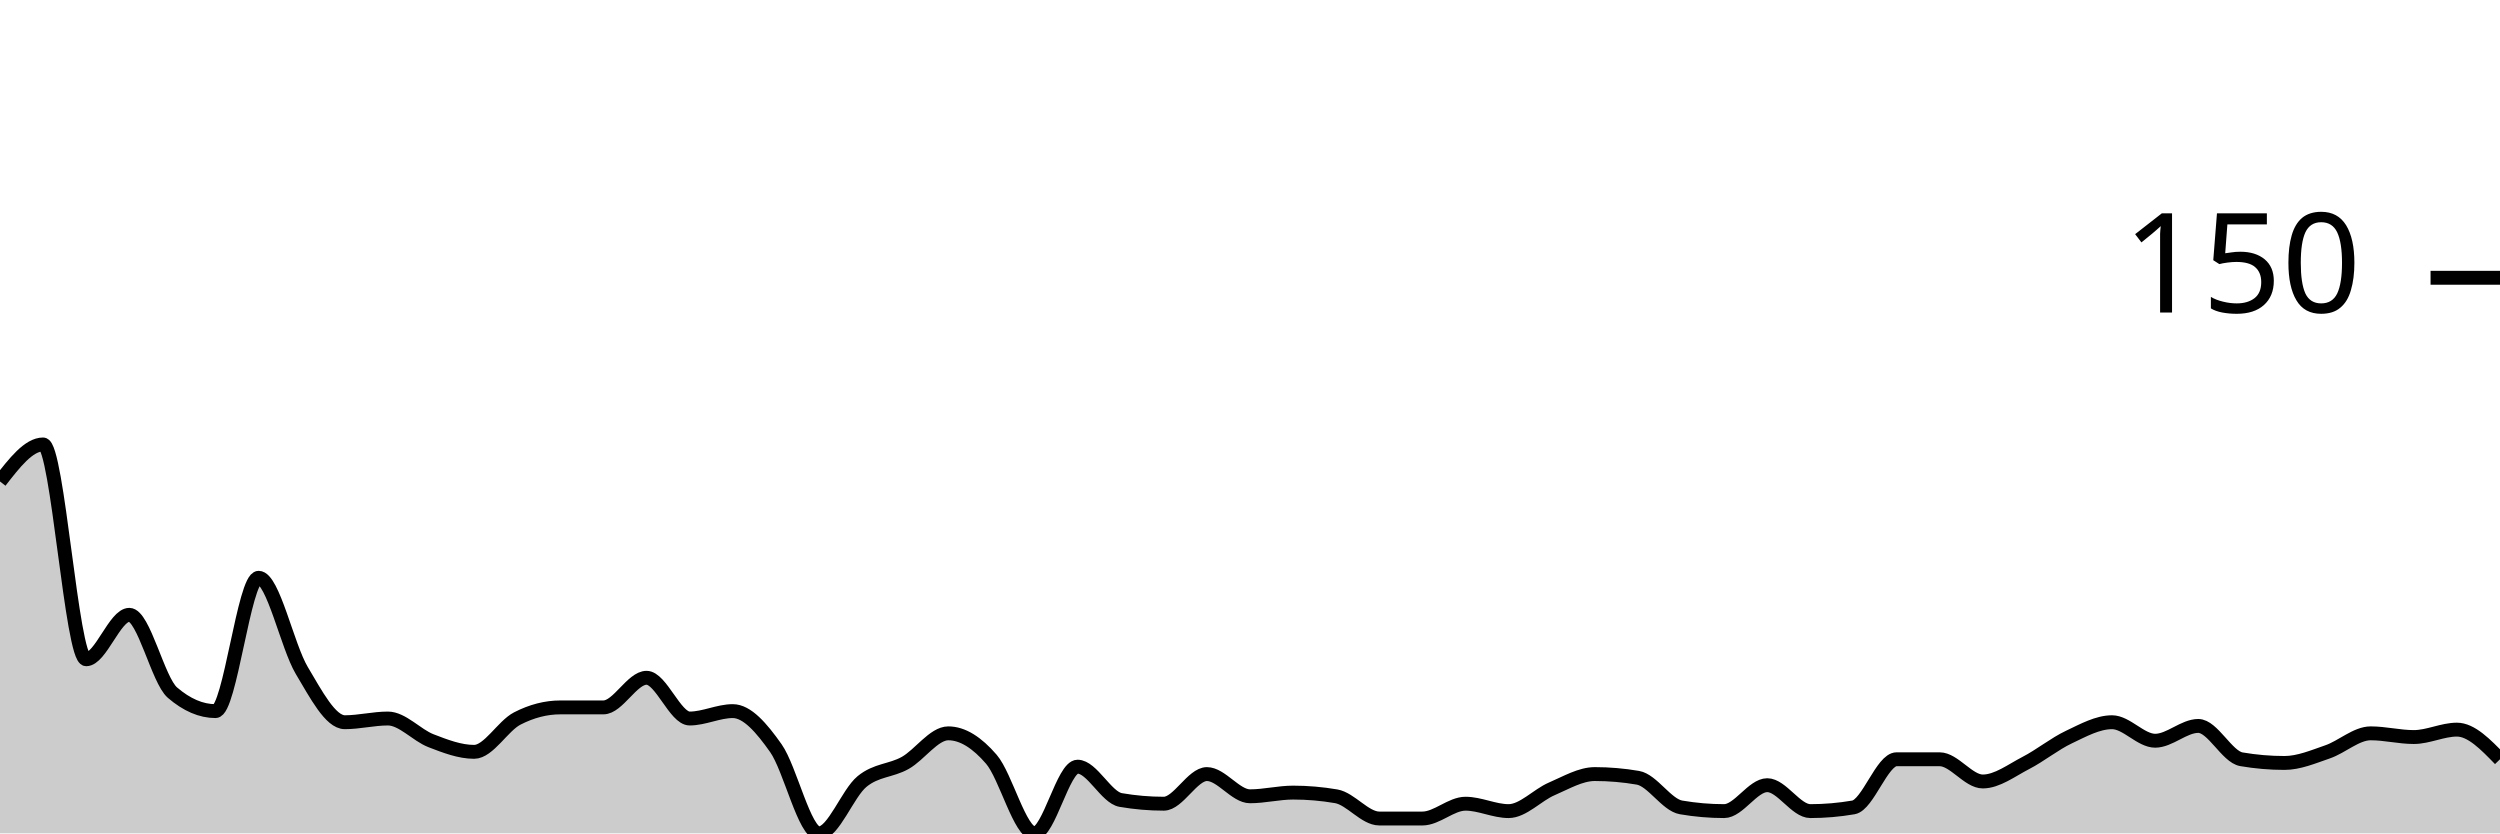
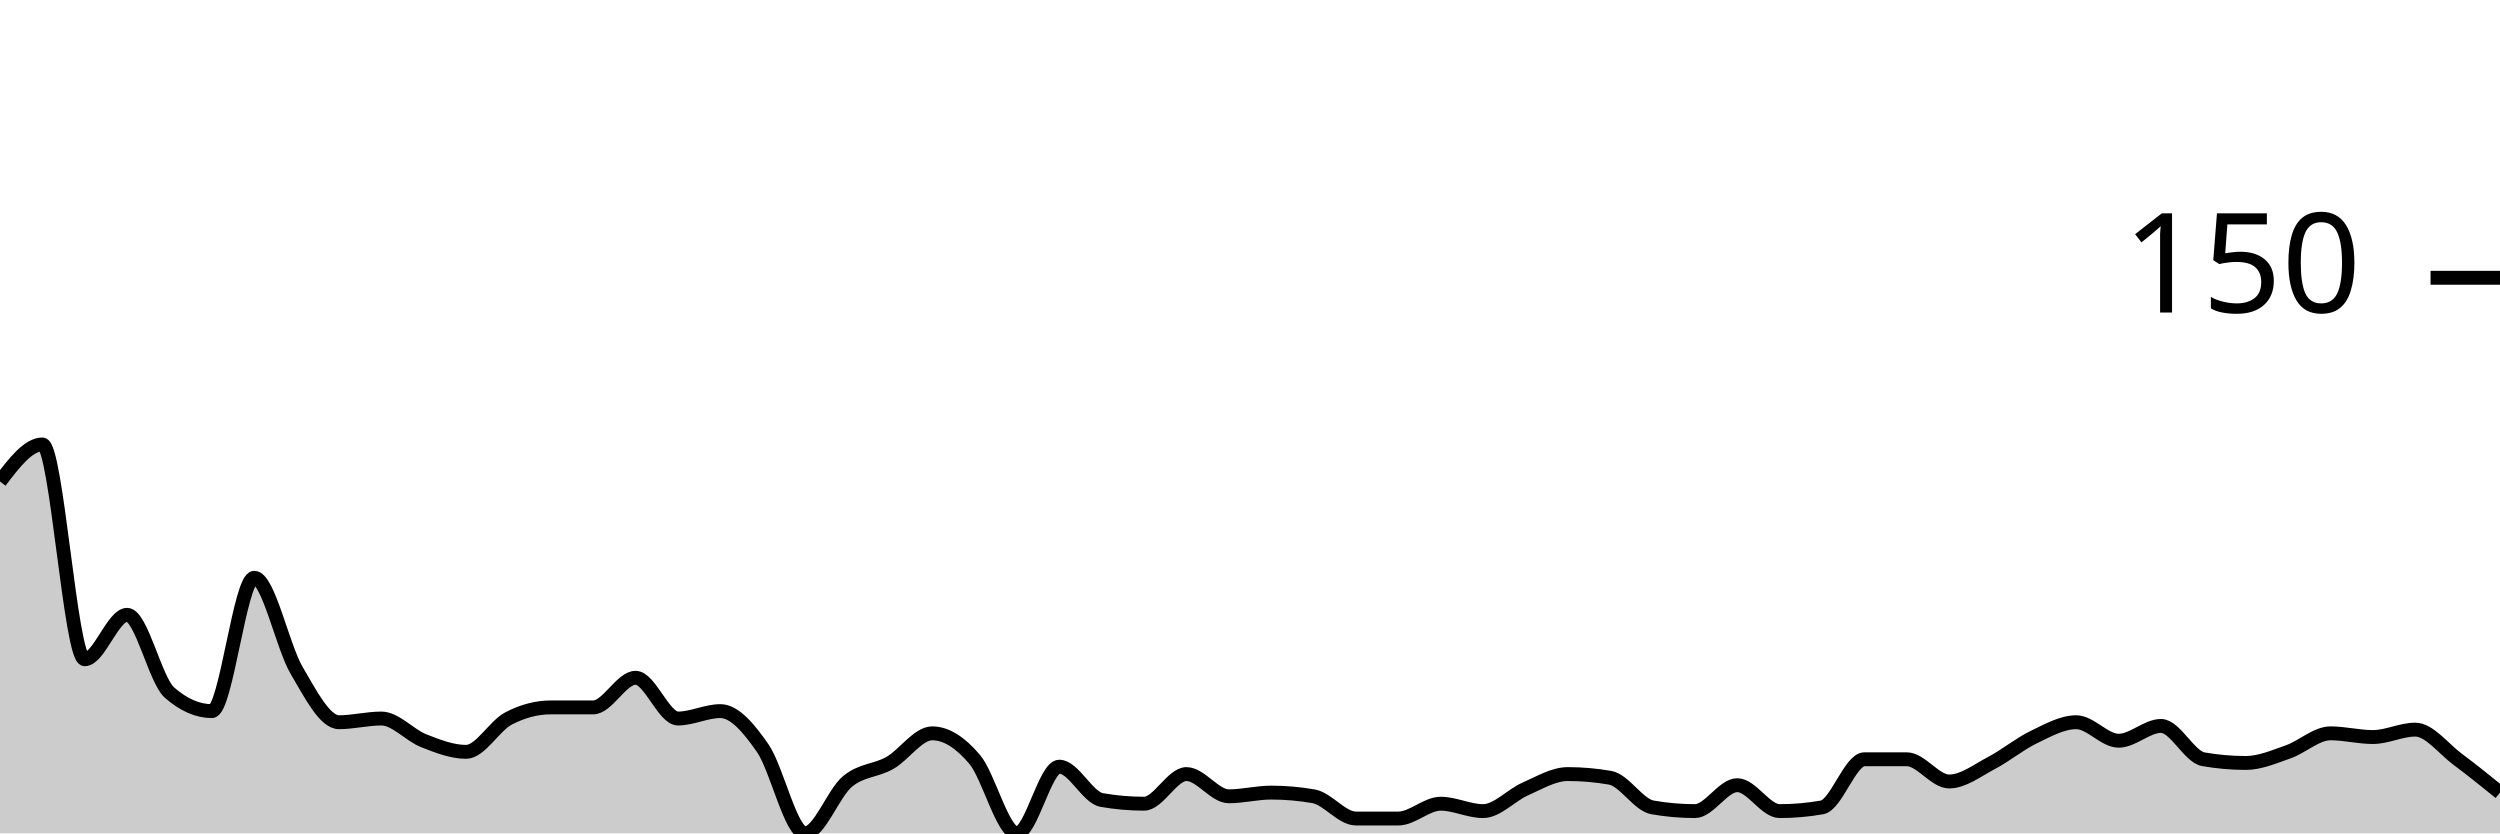
<svg xmlns="http://www.w3.org/2000/svg" viewBox="0 0 180 60">
  <g transform="translate(0,20)">
-     <path class="area" fill="rgba(0, 0, 0, 0.2)" d="M0,14.667C1.034,13.333,2.069,12,3.103,12C4.138,12,5.172,27.467,6.207,27.467C7.241,27.467,8.276,24.267,9.31,24.267C10.345,24.267,11.379,28.978,12.414,29.867C13.448,30.756,14.483,31.2,15.517,31.2C16.552,31.2,17.586,21.6,18.621,21.6C19.655,21.6,20.69,26.533,21.724,28.267C22.759,30,23.793,32,24.828,32C25.862,32,26.897,31.733,27.931,31.733C28.966,31.733,30,32.933,31.034,33.333C32.069,33.733,33.103,34.133,34.138,34.133C35.172,34.133,36.207,32.267,37.241,31.733C38.276,31.2,39.31,30.933,40.345,30.933C41.379,30.933,42.414,30.933,43.448,30.933C44.483,30.933,45.517,28.8,46.552,28.8C47.586,28.8,48.621,31.733,49.655,31.733C50.69,31.733,51.724,31.2,52.759,31.2C53.793,31.2,54.828,32.4,55.862,33.867C56.897,35.333,57.931,40,58.966,40C60,40,61.034,37.111,62.069,36.267C63.103,35.422,64.138,35.511,65.172,34.933C66.207,34.356,67.241,32.8,68.276,32.8C69.31,32.8,70.345,33.467,71.379,34.667C72.414,35.867,73.448,40,74.483,40C75.517,40,76.552,35.2,77.586,35.2C78.621,35.2,79.655,37.422,80.69,37.6C81.724,37.778,82.759,37.867,83.793,37.867C84.828,37.867,85.862,35.733,86.897,35.733C87.931,35.733,88.966,37.333,90,37.333C91.034,37.333,92.069,37.067,93.103,37.067C94.138,37.067,95.172,37.156,96.207,37.333C97.241,37.511,98.276,38.933,99.31,38.933C100.345,38.933,101.379,38.933,102.414,38.933C103.448,38.933,104.483,37.867,105.517,37.867C106.552,37.867,107.586,38.4,108.621,38.4C109.655,38.4,110.69,37.244,111.724,36.8C112.759,36.356,113.793,35.733,114.828,35.733C115.862,35.733,116.897,35.822,117.931,36C118.966,36.178,120,37.956,121.034,38.133C122.069,38.311,123.103,38.4,124.138,38.4C125.172,38.4,126.207,36.533,127.241,36.533C128.276,36.533,129.31,38.4,130.345,38.4C131.379,38.4,132.414,38.311,133.448,38.133C134.483,37.956,135.517,34.667,136.552,34.667C137.586,34.667,138.621,34.667,139.655,34.667C140.69,34.667,141.724,36.267,142.759,36.267C143.793,36.267,144.828,35.467,145.862,34.933C146.897,34.4,147.931,33.556,148.966,33.067C150,32.578,151.034,32,152.069,32C153.103,32,154.138,33.333,155.172,33.333C156.207,33.333,157.241,32.267,158.276,32.267C159.31,32.267,160.345,34.489,161.379,34.667C162.414,34.844,163.448,34.933,164.483,34.933C165.517,34.933,166.552,34.489,167.586,34.133C168.621,33.778,169.655,32.8,170.69,32.8C171.724,32.8,172.759,33.067,173.793,33.067C174.828,33.067,175.862,32.533,176.897,32.533C177.931,32.533,178.966,33.6,180,34.667L180,40C178.966,40,177.931,40,176.897,40C175.862,40,174.828,40,173.793,40C172.759,40,171.724,40,170.69,40C169.655,40,168.621,40,167.586,40C166.552,40,165.517,40,164.483,40C163.448,40,162.414,40,161.379,40C160.345,40,159.31,40,158.276,40C157.241,40,156.207,40,155.172,40C154.138,40,153.103,40,152.069,40C151.034,40,150,40,148.966,40C147.931,40,146.897,40,145.862,40C144.828,40,143.793,40,142.759,40C141.724,40,140.69,40,139.655,40C138.621,40,137.586,40,136.552,40C135.517,40,134.483,40,133.448,40C132.414,40,131.379,40,130.345,40C129.31,40,128.276,40,127.241,40C126.207,40,125.172,40,124.138,40C123.103,40,122.069,40,121.034,40C120,40,118.966,40,117.931,40C116.897,40,115.862,40,114.828,40C113.793,40,112.759,40,111.724,40C110.69,40,109.655,40,108.621,40C107.586,40,106.552,40,105.517,40C104.483,40,103.448,40,102.414,40C101.379,40,100.345,40,99.31,40C98.276,40,97.241,40,96.207,40C95.172,40,94.138,40,93.103,40C92.069,40,91.034,40,90,40C88.966,40,87.931,40,86.897,40C85.862,40,84.828,40,83.793,40C82.759,40,81.724,40,80.69,40C79.655,40,78.621,40,77.586,40C76.552,40,75.517,40,74.483,40C73.448,40,72.414,40,71.379,40C70.345,40,69.31,40,68.276,40C67.241,40,66.207,40,65.172,40C64.138,40,63.103,40,62.069,40C61.034,40,60,40,58.966,40C57.931,40,56.897,40,55.862,40C54.828,40,53.793,40,52.759,40C51.724,40,50.69,40,49.655,40C48.621,40,47.586,40,46.552,40C45.517,40,44.483,40,43.448,40C42.414,40,41.379,40,40.345,40C39.31,40,38.276,40,37.241,40C36.207,40,35.172,40,34.138,40C33.103,40,32.069,40,31.034,40C30,40,28.966,40,27.931,40C26.897,40,25.862,40,24.828,40C23.793,40,22.759,40,21.724,40C20.69,40,19.655,40,18.621,40C17.586,40,16.552,40,15.517,40C14.483,40,13.448,40,12.414,40C11.379,40,10.345,40,9.31,40C8.276,40,7.241,40,6.207,40C5.172,40,4.138,40,3.103,40C2.069,40,1.034,40,0,40Z" />
-     <path class="line" stroke="black" fill="none" d="M0,14.667C1.034,13.333,2.069,12,3.103,12C4.138,12,5.172,27.467,6.207,27.467C7.241,27.467,8.276,24.267,9.31,24.267C10.345,24.267,11.379,28.978,12.414,29.867C13.448,30.756,14.483,31.2,15.517,31.2C16.552,31.2,17.586,21.6,18.621,21.6C19.655,21.6,20.69,26.533,21.724,28.267C22.759,30,23.793,32,24.828,32C25.862,32,26.897,31.733,27.931,31.733C28.966,31.733,30,32.933,31.034,33.333C32.069,33.733,33.103,34.133,34.138,34.133C35.172,34.133,36.207,32.267,37.241,31.733C38.276,31.2,39.31,30.933,40.345,30.933C41.379,30.933,42.414,30.933,43.448,30.933C44.483,30.933,45.517,28.8,46.552,28.8C47.586,28.8,48.621,31.733,49.655,31.733C50.69,31.733,51.724,31.2,52.759,31.2C53.793,31.2,54.828,32.4,55.862,33.867C56.897,35.333,57.931,40,58.966,40C60,40,61.034,37.111,62.069,36.267C63.103,35.422,64.138,35.511,65.172,34.933C66.207,34.356,67.241,32.8,68.276,32.8C69.31,32.8,70.345,33.467,71.379,34.667C72.414,35.867,73.448,40,74.483,40C75.517,40,76.552,35.2,77.586,35.2C78.621,35.2,79.655,37.422,80.69,37.6C81.724,37.778,82.759,37.867,83.793,37.867C84.828,37.867,85.862,35.733,86.897,35.733C87.931,35.733,88.966,37.333,90,37.333C91.034,37.333,92.069,37.067,93.103,37.067C94.138,37.067,95.172,37.156,96.207,37.333C97.241,37.511,98.276,38.933,99.31,38.933C100.345,38.933,101.379,38.933,102.414,38.933C103.448,38.933,104.483,37.867,105.517,37.867C106.552,37.867,107.586,38.4,108.621,38.4C109.655,38.4,110.69,37.244,111.724,36.8C112.759,36.356,113.793,35.733,114.828,35.733C115.862,35.733,116.897,35.822,117.931,36C118.966,36.178,120,37.956,121.034,38.133C122.069,38.311,123.103,38.4,124.138,38.4C125.172,38.4,126.207,36.533,127.241,36.533C128.276,36.533,129.31,38.4,130.345,38.4C131.379,38.4,132.414,38.311,133.448,38.133C134.483,37.956,135.517,34.667,136.552,34.667C137.586,34.667,138.621,34.667,139.655,34.667C140.69,34.667,141.724,36.267,142.759,36.267C143.793,36.267,144.828,35.467,145.862,34.933C146.897,34.4,147.931,33.556,148.966,33.067C150,32.578,151.034,32,152.069,32C153.103,32,154.138,33.333,155.172,33.333C156.207,33.333,157.241,32.267,158.276,32.267C159.31,32.267,160.345,34.489,161.379,34.667C162.414,34.844,163.448,34.933,164.483,34.933C165.517,34.933,166.552,34.489,167.586,34.133C168.621,33.778,169.655,32.8,170.69,32.8C171.724,32.8,172.759,33.067,173.793,33.067C174.828,33.067,175.862,32.533,176.897,32.533C177.931,32.533,178.966,33.6,180,34.667" />
+     <path class="area" fill="rgba(0, 0, 0, 0.2)" d="M0,14.667C1.017,13.333,2.034,12,3.051,12C4.068,12,5.085,27.467,6.102,27.467C7.119,27.467,8.136,24.267,9.153,24.267C10.169,24.267,11.186,28.978,12.203,29.867C13.22,30.756,14.237,31.2,15.254,31.2C16.271,31.2,17.288,21.6,18.305,21.6C19.322,21.6,20.339,26.533,21.356,28.267C22.373,30,23.39,32,24.407,32C25.424,32,26.441,31.733,27.458,31.733C28.475,31.733,29.492,32.933,30.508,33.333C31.525,33.733,32.542,34.133,33.559,34.133C34.576,34.133,35.593,32.267,36.61,31.733C37.627,31.2,38.644,30.933,39.661,30.933C40.678,30.933,41.695,30.933,42.712,30.933C43.729,30.933,44.746,28.8,45.763,28.8C46.78,28.8,47.797,31.733,48.814,31.733C49.831,31.733,50.847,31.2,51.864,31.2C52.881,31.2,53.898,32.4,54.915,33.867C55.932,35.333,56.949,40,57.966,40C58.983,40,60,37.111,61.017,36.267C62.034,35.422,63.051,35.511,64.068,34.933C65.085,34.356,66.102,32.8,67.119,32.8C68.136,32.8,69.153,33.467,70.169,34.667C71.186,35.867,72.203,40,73.22,40C74.237,40,75.254,35.2,76.271,35.2C77.288,35.2,78.305,37.422,79.322,37.6C80.339,37.778,81.356,37.867,82.373,37.867C83.39,37.867,84.407,35.733,85.424,35.733C86.441,35.733,87.458,37.333,88.475,37.333C89.492,37.333,90.508,37.067,91.525,37.067C92.542,37.067,93.559,37.156,94.576,37.333C95.593,37.511,96.61,38.933,97.627,38.933C98.644,38.933,99.661,38.933,100.678,38.933C101.695,38.933,102.712,37.867,103.729,37.867C104.746,37.867,105.763,38.4,106.78,38.4C107.797,38.4,108.814,37.244,109.831,36.8C110.847,36.356,111.864,35.733,112.881,35.733C113.898,35.733,114.915,35.822,115.932,36C116.949,36.178,117.966,37.956,118.983,38.133C120,38.311,121.017,38.4,122.034,38.4C123.051,38.4,124.068,36.533,125.085,36.533C126.102,36.533,127.119,38.4,128.136,38.4C129.153,38.4,130.169,38.311,131.186,38.133C132.203,37.956,133.22,34.667,134.237,34.667C135.254,34.667,136.271,34.667,137.288,34.667C138.305,34.667,139.322,36.267,140.339,36.267C141.356,36.267,142.373,35.467,143.39,34.933C144.407,34.4,145.424,33.556,146.441,33.067C147.458,32.578,148.475,32,149.492,32C150.508,32,151.525,33.333,152.542,33.333C153.559,33.333,154.576,32.267,155.593,32.267C156.61,32.267,157.627,34.489,158.644,34.667C159.661,34.844,160.678,34.933,161.695,34.933C162.712,34.933,163.729,34.489,164.746,34.133C165.763,33.778,166.78,32.8,167.797,32.8C168.814,32.8,169.831,33.067,170.847,33.067C171.864,33.067,172.881,32.533,173.898,32.533C174.915,32.533,175.932,33.911,176.949,34.667C177.966,35.422,178.983,36.244,180,37.067L180,40C178.983,40,177.966,40,176.949,40C175.932,40,174.915,40,173.898,40C172.881,40,171.864,40,170.847,40C169.831,40,168.814,40,167.797,40C166.78,40,165.763,40,164.746,40C163.729,40,162.712,40,161.695,40C160.678,40,159.661,40,158.644,40C157.627,40,156.61,40,155.593,40C154.576,40,153.559,40,152.542,40C151.525,40,150.508,40,149.492,40C148.475,40,147.458,40,146.441,40C145.424,40,144.407,40,143.39,40C142.373,40,141.356,40,140.339,40C139.322,40,138.305,40,137.288,40C136.271,40,135.254,40,134.237,40C133.22,40,132.203,40,131.186,40C130.169,40,129.153,40,128.136,40C127.119,40,126.102,40,125.085,40C124.068,40,123.051,40,122.034,40C121.017,40,120,40,118.983,40C117.966,40,116.949,40,115.932,40C114.915,40,113.898,40,112.881,40C111.864,40,110.847,40,109.831,40C108.814,40,107.797,40,106.78,40C105.763,40,104.746,40,103.729,40C102.712,40,101.695,40,100.678,40C99.661,40,98.644,40,97.627,40C96.61,40,95.593,40,94.576,40C93.559,40,92.542,40,91.525,40C90.508,40,89.492,40,88.475,40C87.458,40,86.441,40,85.424,40C84.407,40,83.39,40,82.373,40C81.356,40,80.339,40,79.322,40C78.305,40,77.288,40,76.271,40C75.254,40,74.237,40,73.22,40C72.203,40,71.186,40,70.169,40C69.153,40,68.136,40,67.119,40C66.102,40,65.085,40,64.068,40C63.051,40,62.034,40,61.017,40C60,40,58.983,40,57.966,40C56.949,40,55.932,40,54.915,40C53.898,40,52.881,40,51.864,40C50.847,40,49.831,40,48.814,40C47.797,40,46.78,40,45.763,40C44.746,40,43.729,40,42.712,40C41.695,40,40.678,40,39.661,40C38.644,40,37.627,40,36.61,40C35.593,40,34.576,40,33.559,40C32.542,40,31.525,40,30.508,40C29.492,40,28.475,40,27.458,40C26.441,40,25.424,40,24.407,40C23.39,40,22.373,40,21.356,40C20.339,40,19.322,40,18.305,40C17.288,40,16.271,40,15.254,40C14.237,40,13.22,40,12.203,40C11.186,40,10.169,40,9.153,40C8.136,40,7.119,40,6.102,40C5.085,40,4.068,40,3.051,40C2.034,40,1.017,40,0,40Z" />
+     <path class="line" stroke="black" fill="none" d="M0,14.667C1.017,13.333,2.034,12,3.051,12C4.068,12,5.085,27.467,6.102,27.467C7.119,27.467,8.136,24.267,9.153,24.267C10.169,24.267,11.186,28.978,12.203,29.867C13.22,30.756,14.237,31.2,15.254,31.2C16.271,31.2,17.288,21.6,18.305,21.6C19.322,21.6,20.339,26.533,21.356,28.267C22.373,30,23.39,32,24.407,32C25.424,32,26.441,31.733,27.458,31.733C28.475,31.733,29.492,32.933,30.508,33.333C31.525,33.733,32.542,34.133,33.559,34.133C34.576,34.133,35.593,32.267,36.61,31.733C37.627,31.2,38.644,30.933,39.661,30.933C40.678,30.933,41.695,30.933,42.712,30.933C43.729,30.933,44.746,28.8,45.763,28.8C46.78,28.8,47.797,31.733,48.814,31.733C49.831,31.733,50.847,31.2,51.864,31.2C52.881,31.2,53.898,32.4,54.915,33.867C55.932,35.333,56.949,40,57.966,40C58.983,40,60,37.111,61.017,36.267C62.034,35.422,63.051,35.511,64.068,34.933C65.085,34.356,66.102,32.8,67.119,32.8C68.136,32.8,69.153,33.467,70.169,34.667C71.186,35.867,72.203,40,73.22,40C74.237,40,75.254,35.2,76.271,35.2C77.288,35.2,78.305,37.422,79.322,37.6C80.339,37.778,81.356,37.867,82.373,37.867C83.39,37.867,84.407,35.733,85.424,35.733C86.441,35.733,87.458,37.333,88.475,37.333C89.492,37.333,90.508,37.067,91.525,37.067C92.542,37.067,93.559,37.156,94.576,37.333C95.593,37.511,96.61,38.933,97.627,38.933C98.644,38.933,99.661,38.933,100.678,38.933C101.695,38.933,102.712,37.867,103.729,37.867C104.746,37.867,105.763,38.4,106.78,38.4C107.797,38.4,108.814,37.244,109.831,36.8C110.847,36.356,111.864,35.733,112.881,35.733C113.898,35.733,114.915,35.822,115.932,36C116.949,36.178,117.966,37.956,118.983,38.133C120,38.311,121.017,38.4,122.034,38.4C123.051,38.4,124.068,36.533,125.085,36.533C126.102,36.533,127.119,38.4,128.136,38.4C129.153,38.4,130.169,38.311,131.186,38.133C132.203,37.956,133.22,34.667,134.237,34.667C135.254,34.667,136.271,34.667,137.288,34.667C138.305,34.667,139.322,36.267,140.339,36.267C141.356,36.267,142.373,35.467,143.39,34.933C144.407,34.4,145.424,33.556,146.441,33.067C147.458,32.578,148.475,32,149.492,32C150.508,32,151.525,33.333,152.542,33.333C153.559,33.333,154.576,32.267,155.593,32.267C156.61,32.267,157.627,34.489,158.644,34.667C159.661,34.844,160.678,34.933,161.695,34.933C162.712,34.933,163.729,34.489,164.746,34.133C165.763,33.778,166.78,32.8,167.797,32.8C168.814,32.8,169.831,33.067,170.847,33.067C171.864,33.067,172.881,32.533,173.898,32.533C174.915,32.533,175.932,33.911,176.949,34.667C177.966,35.422,178.983,36.244,180,37.067" />
    <path class="axis-ceiling" stroke-width="1" stroke="black" fill="none" d="M175,0L180,0" />
    <text class="axis-ceiling-label" font-family="sans-serif" text-anchor="end" font-size="10px" x="170" y="2.5">150</text>
  </g>
</svg>
